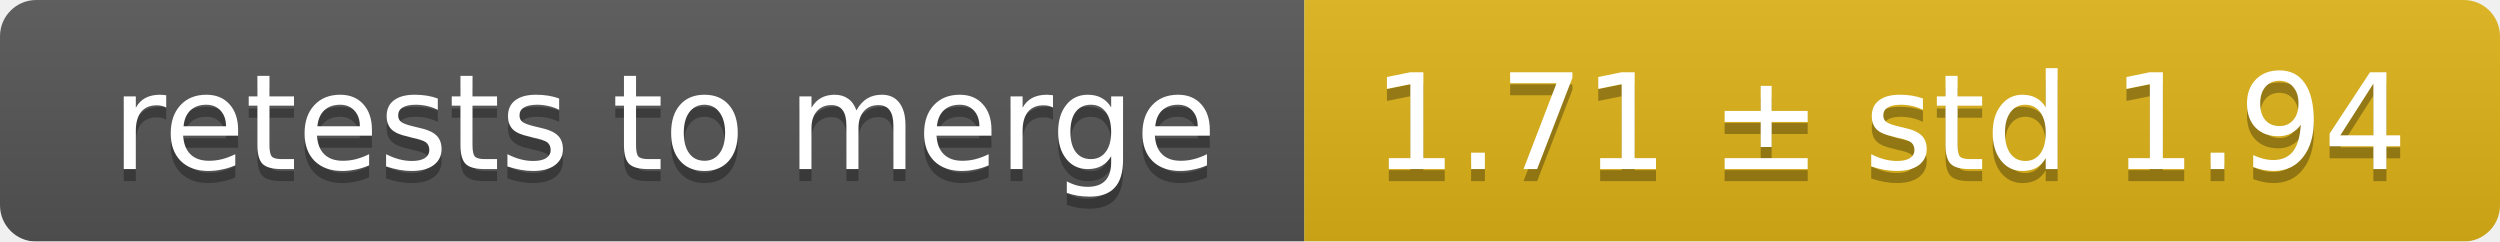
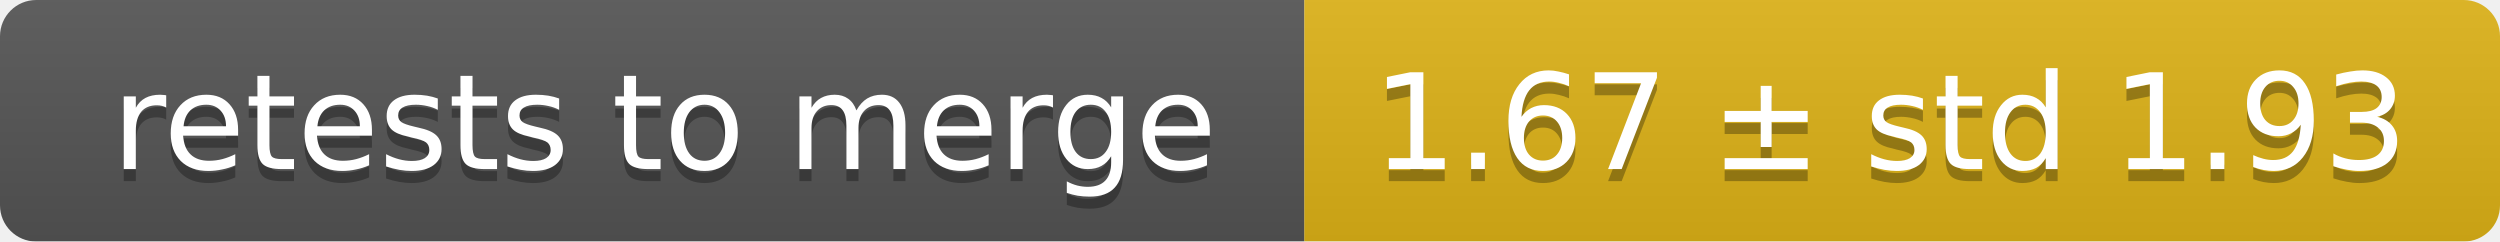
<svg xmlns="http://www.w3.org/2000/svg" width="207" height="20">
  <linearGradient id="smooth" x2="0" y2="100%">
    <stop offset="0" stop-color="#bbb" stop-opacity=".1" />
    <stop offset="1" stop-opacity=".1" />
  </linearGradient>
  <mask id="round">
    <rect width="207" height="20" rx="3" fill="#fff" />
  </mask>
  <g mask="url(#round)">
    <rect width="108" height="20" fill="#555" />
    <rect x="108" width="99" height="20" fill="#dfb317" />
    <rect width="207" height="20" fill="url(#smooth)" />
  </g>
  <g fill="#fff" text-anchor="middle" font-family="DejaVu Sans,Verdana,Geneva,sans-serif" font-size="11">
    <text x="55" y="15" fill="#010101" fill-opacity=".3">retests to merge</text>
    <text x="55" y="14">retests to merge</text>
-     <text x="156.5" y="15" fill="#010101" fill-opacity=".3">1.71 ± std 1.94</text>
-     <text x="156.5" y="14">1.71 ± std 1.94</text>
+     <text x="156.5" y="15" fill="#010101" fill-opacity=".3">1.67 ± std 1.93</text>
+     <text x="156.5" y="14">1.67 ± std 1.93</text>
  </g>
</svg>
